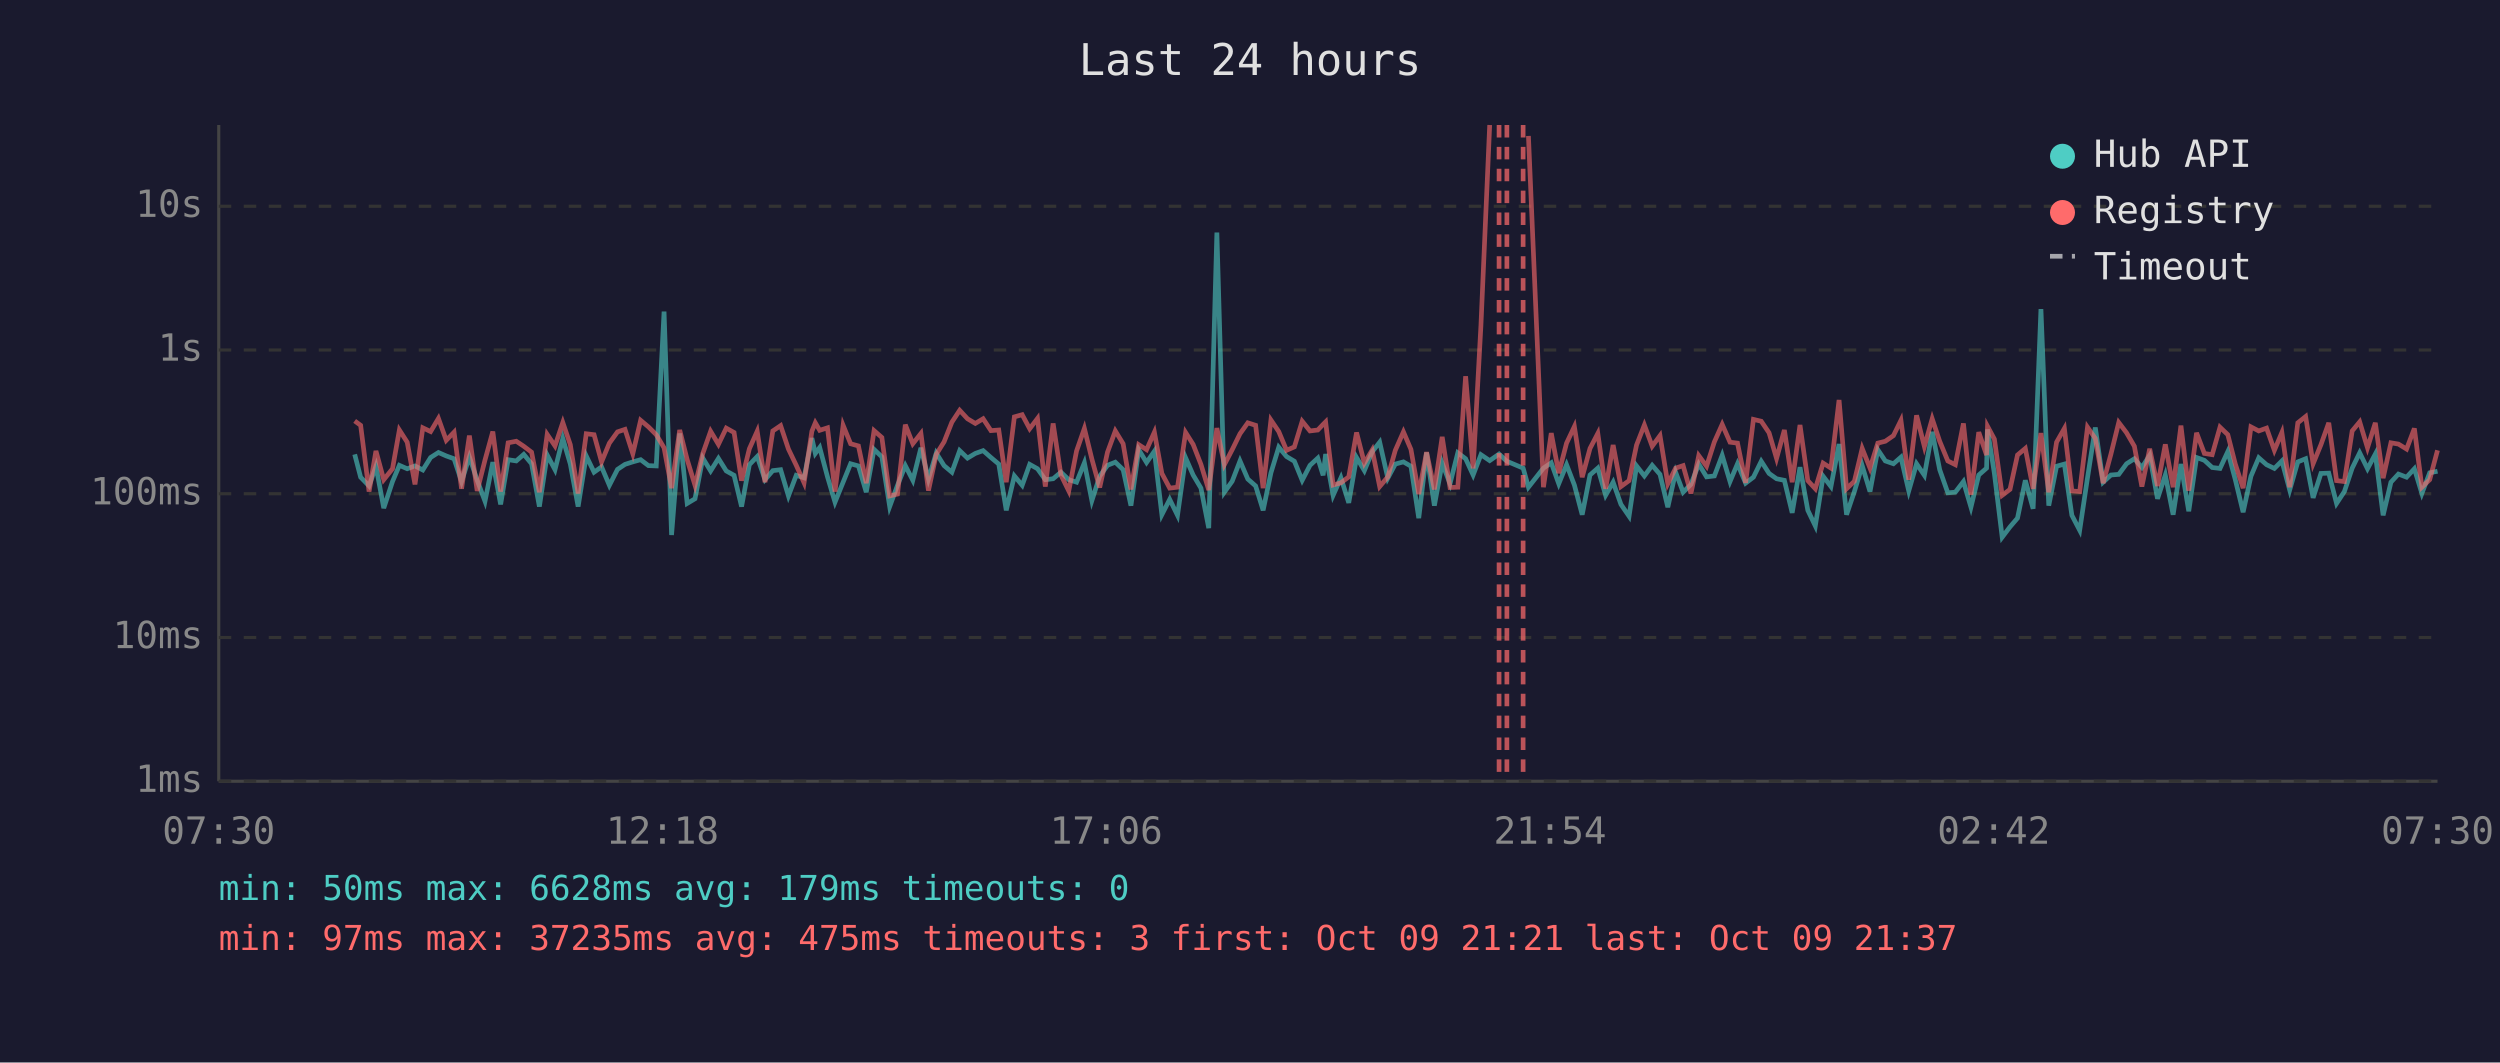
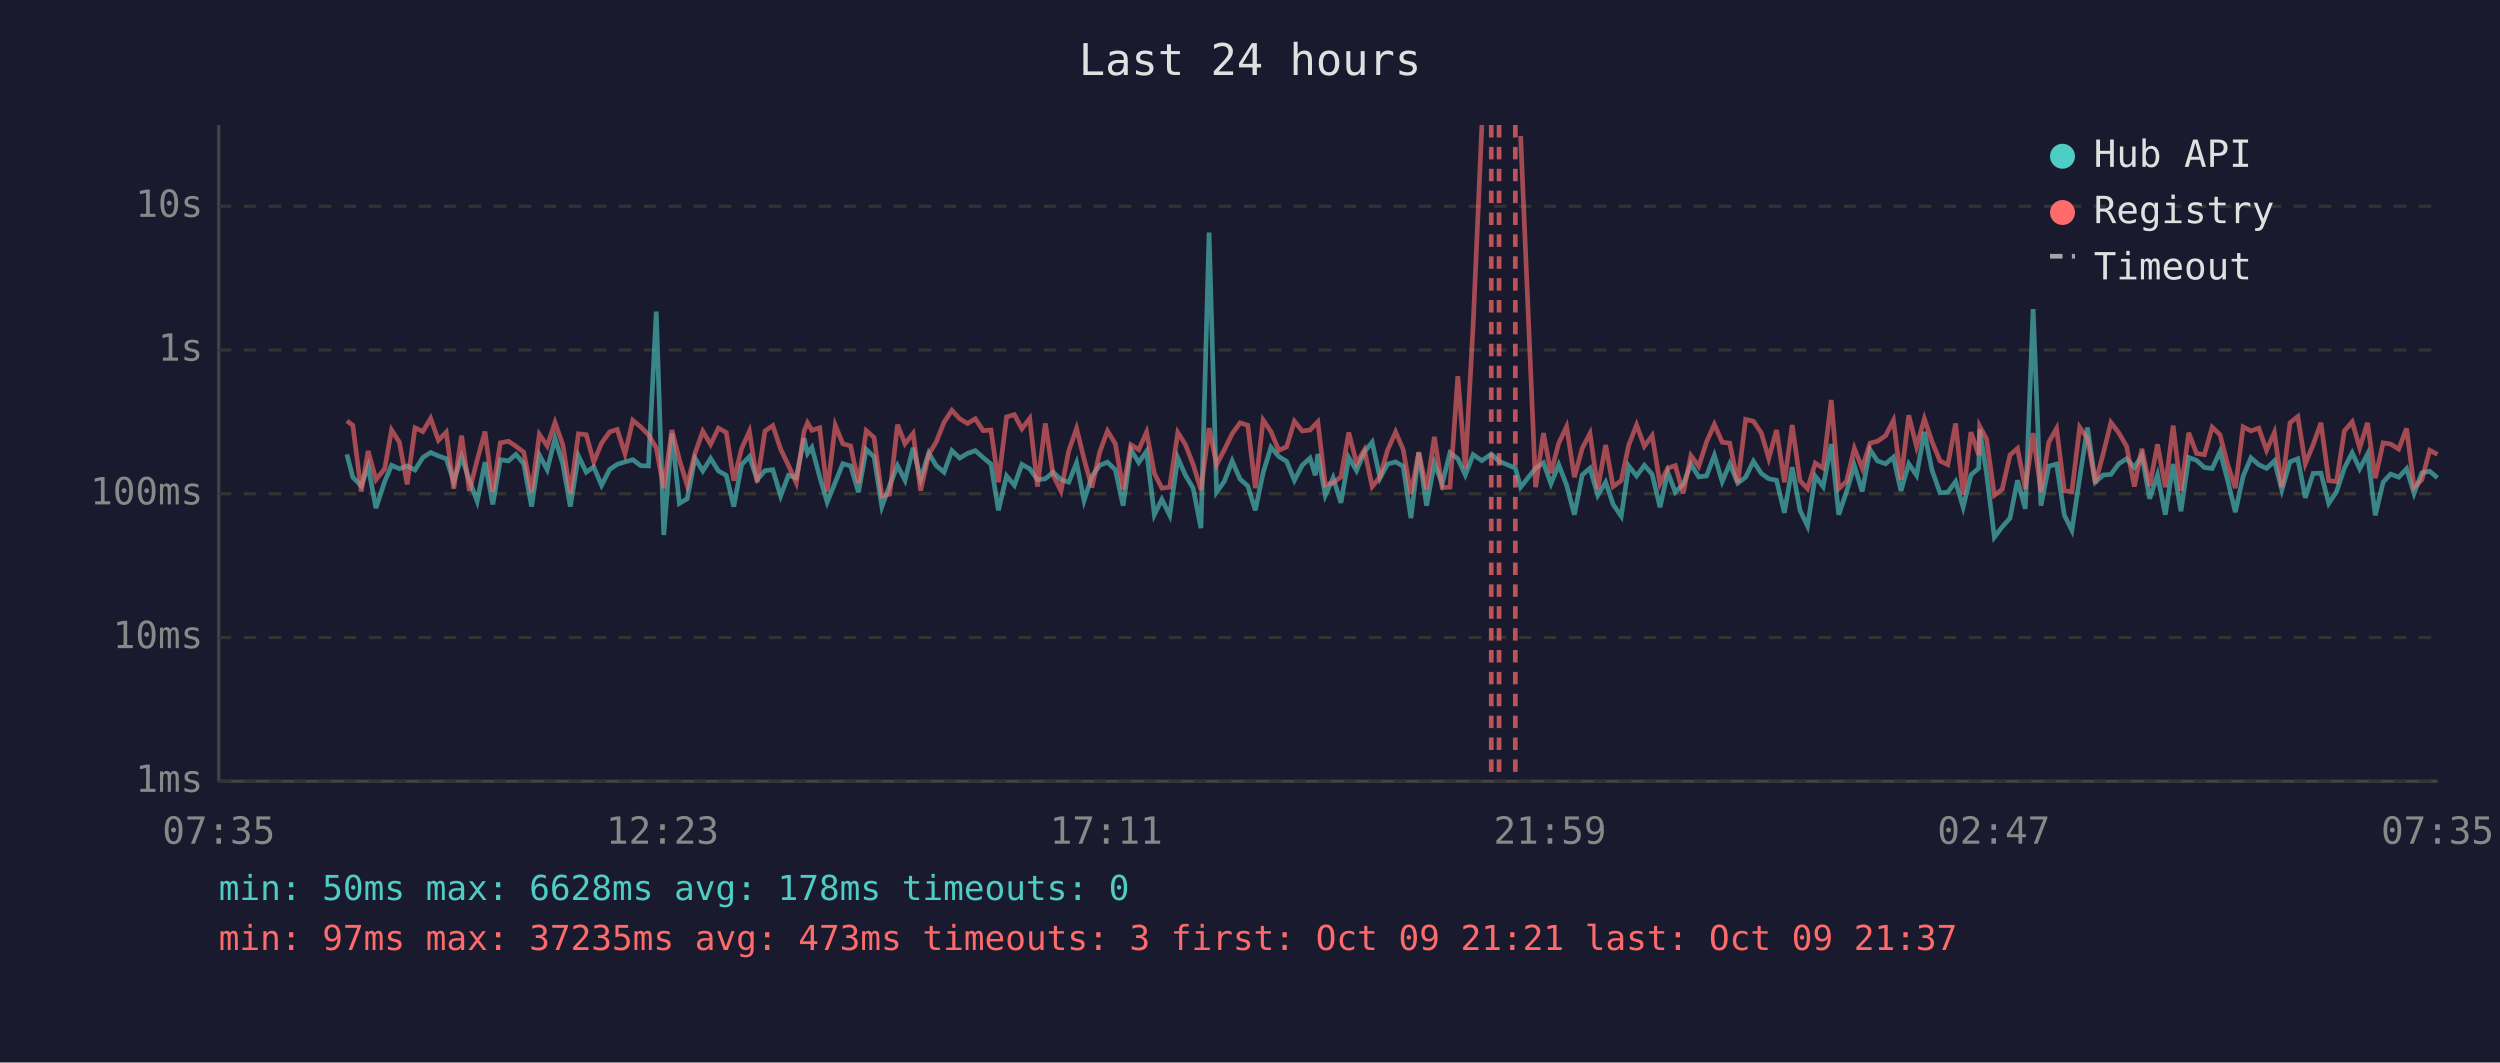
<svg xmlns="http://www.w3.org/2000/svg" viewBox="0 0 800 340" font-family="monospace" font-size="12">
  <rect width="800" height="340" fill="#1a1a2e" />
  <text x="400" y="24" fill="#e0e0e0" font-size="14" text-anchor="middle">Last 24 hours</text>
  <line x1="70" y1="40" x2="70" y2="250" stroke="#444" stroke-width="1" />
  <line x1="70" y1="250" x2="780" y2="250" stroke="#444" stroke-width="1" />
  <line x1="70" y1="250" x2="780" y2="250" stroke="#333" stroke-width="1" stroke-dasharray="4" />
  <text x="65" y="250" fill="#888" text-anchor="end" dominant-baseline="middle">1ms</text>
  <line x1="70" y1="204" x2="780" y2="204" stroke="#333" stroke-width="1" stroke-dasharray="4" />
  <text x="65" y="204" fill="#888" text-anchor="end" dominant-baseline="middle">10ms</text>
  <line x1="70" y1="158" x2="780" y2="158" stroke="#333" stroke-width="1" stroke-dasharray="4" />
  <text x="65" y="158" fill="#888" text-anchor="end" dominant-baseline="middle">100ms</text>
  <line x1="70" y1="112" x2="780" y2="112" stroke="#333" stroke-width="1" stroke-dasharray="4" />
  <text x="65" y="112" fill="#888" text-anchor="end" dominant-baseline="middle">1s</text>
  <line x1="70" y1="66" x2="780" y2="66" stroke="#333" stroke-width="1" stroke-dasharray="4" />
  <text x="65" y="66" fill="#888" text-anchor="end" dominant-baseline="middle">10s</text>
-   <text x="70" y="270" fill="#888" text-anchor="middle">07:30</text>
-   <text x="212" y="270" fill="#888" text-anchor="middle">12:18</text>
-   <text x="354" y="270" fill="#888" text-anchor="middle">17:06</text>
-   <text x="496" y="270" fill="#888" text-anchor="middle">21:54</text>
-   <text x="638" y="270" fill="#888" text-anchor="middle">02:42</text>
-   <text x="780" y="270" fill="#888" text-anchor="middle">07:30</text>
-   <polyline points="113.5,145.4 115.4,152.7 118.1,155.5 120.3,149.2 122.8,162.6 125.6,154.1 127.8,148.9 130.3,150.0 132.8,149.1 135.3,150.4 137.8,146.4 140.3,144.8 142.8,145.9 145.3,146.8 147.7,154.1 150.2,146.2 152.7,153.7 155.2,160.4 157.7,147.9 160.2,161.4 162.6,147.1 165.2,147.5 167.6,145.4 170.1,148.4 172.6,162.1 175.1,145.6 177.6,150.3 180.1,140.3 182.5,148.5 185.0,162.1 187.6,145.9 190.1,151.1 192.5,149.4 195.0,155.3 197.6,150.2 200.0,148.6 202.5,147.8 205.0,147.1 207.5,149.0 210.0,149.1 212.5,99.7 214.9,171.2 217.5,138.7 219.9,161.1 222.4,159.6 224.9,146.6 227.4,150.7 229.9,146.7 232.4,150.7 234.9,152.1 237.3,162.1 239.8,148.7 242.3,146.1 244.8,153.5 247.3,150.6 249.8,150.3 252.3,158.7 254.8,152.1 257.3,152.9 259.8,140.2 260.9,145.1 262.3,143.2 264.8,152.6 267.2,160.7 269.8,154.3 272.2,148.4 274.7,149.1 277.2,157.5 279.7,143.8 282.2,146.2 284.7,162.1 287.2,155.3 289.7,149.0 292.1,153.7 294.7,143.3 297.1,153.3 299.6,145.0 302.1,149.0 304.6,151.1 307.1,144.2 309.6,146.6 312.1,145.1 314.6,144.2 317.1,146.4 319.6,148.5 322.0,163.3 324.6,152.3 327.1,155.3 329.5,148.6 332.0,150.0 334.5,153.5 337.0,153.2 339.5,151.1 342.0,153.5 344.5,154.3 347.0,148.1 349.4,160.2 351.9,152.4 354.4,148.9 356.9,147.9 359.4,150.3 361.9,161.8 364.4,143.9 366.9,148.0 369.4,144.4 371.8,164.7 374.3,159.8 376.8,164.9 379.4,146.5 381.8,152.0 384.3,156.2 386.8,169.0 389.4,74.4 391.8,157.5 394.3,154.0 396.8,147.5 399.3,153.3 401.8,155.5 404.2,163.3 406.7,151.3 409.2,143.1 411.7,146.1 414.2,147.6 416.7,153.7 419.2,148.9 421.7,146.6 423.4,152.1 424.2,145.3 426.6,158.5 429.1,152.9 431.6,160.9 434.1,146.4 436.6,150.6 439.1,144.6 441.5,141.5 444.1,153.0 446.5,148.5 449.1,147.8 451.5,149.2 454.0,165.8 456.5,144.8 459.0,161.8 461.5,148.2 464.0,154.8 466.5,144.9 469.0,146.8 471.4,152.0 473.9,145.5 476.7,147.4 479.7,145.3 482.2,147.6 487.4,149.8 489.1,155.9 493.9,149.8 496.4,148.1 498.8,154.8 501.3,148.7 503.8,155.2 506.3,164.7 508.8,152.0 511.3,149.8 513.8,158.5 516.2,154.3 518.7,161.4 521.3,165.2 523.7,149.1 526.2,152.3 528.7,148.9 531.2,151.8 533.7,162.3 536.2,151.1 538.6,157.5 541.1,155.0 543.6,148.5 546.1,152.6 548.6,152.3 551.1,145.7 553.6,154.1 556.0,148.4 558.6,154.6 561.1,152.7 563.6,147.6 566.1,151.5 568.5,153.2 571.0,153.7 573.5,164.1 576.0,149.5 578.5,163.3 580.9,168.3 583.4,152.4 585.9,155.7 588.5,142.1 590.9,164.7 593.4,157.3 595.9,149.0 598.4,157.3 600.9,143.9 603.3,147.5 605.9,148.4 608.3,146.3 610.8,157.1 613.3,148.4 615.8,152.1 618.3,138.2 620.7,150.3 623.3,157.7 625.7,157.5 628.3,154.1 630.7,162.3 633.2,152.0 635.7,149.8 636.0,137.4 638.2,151.5 640.7,171.9 643.2,168.6 645.6,165.8 648.1,153.7 650.6,162.8 653.1,98.9 655.6,161.8 658.1,149.2 660.6,148.5 663.0,164.9 665.5,169.7 668.0,152.9 670.5,136.8 673.0,154.3 675.5,152.0 678.0,151.8 680.5,148.4 683.0,146.8 685.4,149.6 687.9,145.7 690.4,159.6 692.9,152.0 695.4,164.7 697.9,148.5 700.4,163.6 702.9,146.4 705.4,147.3 707.9,149.6 710.4,149.9 712.9,144.5 715.3,153.5 717.8,163.9 720.3,152.4 722.8,146.5 725.3,148.7 727.8,149.9 730.2,147.5 732.7,156.8 735.3,147.8 737.8,146.8 740.2,159.3 742.7,151.5 745.2,151.4 747.7,161.1 750.2,157.3 752.7,149.8 755.1,144.9 757.6,150.0 760.1,145.3 762.6,164.9 765.1,154.3 767.5,151.7 770.1,152.7 772.6,150.0 775.0,157.9 777.5,151.3 780.0,150.8" fill="none" stroke="#4ecdc4" stroke-width="1.5" opacity="0.6" />
-   <polyline points="113.5,134.7 115.4,136.1 118.1,157.3 120.3,144.3 122.8,153.5 125.6,150.0 127.8,137.6 130.3,141.5 132.8,155.0 135.3,136.9 137.8,138.1 140.3,133.9 142.8,140.9 145.3,138.3 147.7,156.4 150.2,139.4 152.7,157.1 155.2,147.2 157.7,138.1 160.2,157.3 162.6,141.7 165.2,141.2 167.6,142.8 170.1,144.7 172.6,157.5 175.1,139.0 177.6,142.7 180.1,135.2 182.5,142.3 185.0,157.9 187.6,138.8 190.1,139.1 192.5,147.8 195.0,141.8 197.6,138.2 200.0,137.4 202.5,145.2 205.0,134.5 207.5,136.6 210.0,139.1 212.5,143.3 214.9,156.2 217.5,137.6 219.9,147.1 222.4,155.3 224.9,145.1 227.4,138.0 229.9,142.2 232.4,137.0 234.9,138.4 237.3,153.8 239.8,143.6 242.3,138.0 244.8,154.3 247.3,137.9 249.8,136.2 252.3,143.7 254.8,148.9 257.3,154.5 259.8,138.0 260.9,135.3 262.3,137.7 264.8,136.9 267.2,157.3 269.8,136.1 272.2,142.0 274.7,142.7 277.2,154.6 279.7,137.8 282.2,140.0 284.7,158.7 287.2,158.1 289.7,135.9 292.1,142.0 294.7,138.7 297.1,157.0 299.6,145.4 302.1,141.4 304.6,135.1 307.1,131.3 309.6,134.0 312.1,135.5 314.6,134.0 317.1,137.8 319.6,137.6 322.0,154.3 324.6,133.4 327.1,132.7 329.5,137.2 332.0,133.9 334.5,155.7 337.0,135.5 339.5,152.0 342.0,157.1 344.5,144.3 347.0,137.1 349.4,146.9 351.9,156.0 354.4,144.7 356.9,137.9 359.4,142.0 361.9,156.6 364.4,142.3 366.9,143.9 369.4,138.3 371.8,151.5 374.3,156.2 376.8,155.9 379.4,138.4 381.8,142.2 384.3,148.6 386.8,156.8 389.4,137.0 391.8,148.7 394.3,143.9 396.8,138.8 399.3,135.3 401.8,136.1 404.2,156.2 406.7,134.4 409.2,138.1 411.7,144.1 414.2,143.0 416.7,134.8 419.2,137.9 421.7,137.6 423.4,135.8 424.2,135.0 426.6,155.2 429.1,154.5 431.6,152.6 434.1,138.4 436.6,148.2 439.1,144.0 441.5,155.7 444.1,152.6 446.5,144.1 449.1,138.2 451.5,143.8 454.0,158.1 456.5,144.7 459.0,156.6 461.5,139.8 464.0,156.0 466.5,155.9 469.0,120.4 471.4,149.9 473.9,104.1 476.7,40.0" fill="none" stroke="#ff6b6b" stroke-width="1.5" opacity="0.6" />
-   <polyline points="489.1,43.5 493.9,155.9 496.4,138.6 498.8,151.4 501.3,141.8 503.8,136.5 506.3,152.7 508.8,143.5 511.3,138.7 513.8,156.4 516.2,142.4 518.7,155.7 521.3,153.8 523.7,142.4 526.2,136.0 528.7,142.8 531.2,139.4 533.7,154.8 536.2,149.8 538.6,149.0 541.1,157.9 543.6,145.8 546.1,149.2 548.6,141.4 551.1,135.8 553.6,141.5 556.0,141.8 558.6,154.5 561.1,134.2 563.6,134.8 566.1,138.5 568.5,146.7 571.0,137.6 573.5,154.3 576.0,136.0 578.5,153.8 580.9,156.4 583.4,148.2 585.9,149.8 588.5,128.0 590.9,156.4 593.4,154.0 595.9,143.5 598.4,149.8 600.9,141.8 603.3,141.2 605.9,139.4 608.3,134.5 610.8,153.5 613.3,132.9 615.8,142.9 618.3,134.0 620.7,141.2 623.3,147.5 625.7,148.7 628.3,135.5 630.7,158.3 633.2,138.3 635.7,145.6 636.0,136.4 638.2,140.5 640.7,158.5 643.2,156.6 645.6,145.6 648.1,143.5 650.6,156.4 653.1,138.6 655.6,157.5 658.1,141.5 660.6,137.1 663.0,157.1 665.5,157.3 668.0,136.7 670.5,140.3 673.0,154.6 675.5,145.3 678.0,135.2 680.5,138.5 683.0,142.8 685.4,155.7 687.9,143.6 690.4,155.5 692.9,142.2 695.4,155.9 697.9,136.2 700.4,157.0 702.9,138.5 705.4,145.1 707.9,145.5 710.4,136.7 712.9,139.1 715.3,148.5 717.8,156.2 720.3,136.6 722.8,137.9 725.3,137.0 727.8,144.1 730.2,138.4 732.7,155.9 735.3,135.3 737.8,133.3 740.2,148.4 742.7,142.3 745.2,135.3 747.7,153.8 750.2,154.1 752.7,137.9 755.1,135.0 757.6,143.3 760.1,135.3 762.6,153.0 765.1,141.7 767.5,142.1 770.1,143.7 772.6,137.1 775.0,155.9 777.5,153.5 780.0,144.1" fill="none" stroke="#ff6b6b" stroke-width="1.5" opacity="0.6" />
+   <text x="70" y="270" fill="#888" text-anchor="middle">07:35</text>
+   <text x="212" y="270" fill="#888" text-anchor="middle">12:23</text>
+   <text x="354" y="270" fill="#888" text-anchor="middle">17:11</text>
+   <text x="496" y="270" fill="#888" text-anchor="middle">21:59</text>
+   <text x="638" y="270" fill="#888" text-anchor="middle">02:47</text>
+   <text x="780" y="270" fill="#888" text-anchor="middle">07:35</text>
+   <polyline points="111.0,145.4 112.9,152.7 115.6,155.5 117.8,149.2 120.3,162.6 123.1,154.1 125.3,148.9 127.8,150.0 130.3,149.1 132.8,150.4 135.3,146.4 137.8,144.8 140.3,145.9 142.8,146.8 145.2,154.1 147.7,146.2 150.2,153.7 152.7,160.4 155.2,147.9 157.7,161.4 160.1,147.1 162.7,147.5 165.1,145.4 167.6,148.4 170.1,162.1 172.6,145.6 175.1,150.3 177.6,140.3 180.1,148.5 182.5,162.1 185.1,145.9 187.6,151.1 190.0,149.4 192.5,155.3 195.1,150.2 197.5,148.6 200.0,147.8 202.5,147.1 205.0,149.0 207.5,149.1 210.0,99.7 212.4,171.2 215.0,138.7 217.4,161.1 219.9,159.6 222.4,146.6 224.9,150.7 227.4,146.7 229.9,150.7 232.4,152.1 234.8,162.1 237.3,148.7 239.8,146.1 242.3,153.5 244.8,150.6 247.3,150.3 249.8,158.7 252.3,152.1 254.8,152.9 257.3,140.2 258.4,145.1 259.8,143.2 262.3,152.6 264.7,160.7 267.3,154.3 269.7,148.4 272.2,149.1 274.7,157.5 277.2,143.8 279.7,146.2 282.2,162.1 284.7,155.3 287.2,149.0 289.6,153.7 292.2,143.3 294.6,153.3 297.2,145.0 299.6,149.0 302.1,151.1 304.6,144.2 307.1,146.6 309.6,145.1 312.1,144.2 314.6,146.4 317.1,148.5 319.5,163.3 322.1,152.3 324.6,155.3 327.0,148.6 329.5,150.0 332.0,153.5 334.5,153.2 337.0,151.1 339.5,153.5 342.0,154.3 344.5,148.1 346.9,160.2 349.4,152.4 351.9,148.9 354.4,147.9 356.9,150.3 359.4,161.8 361.9,143.9 364.4,148.0 366.9,144.4 369.4,164.7 371.8,159.8 374.3,164.9 376.9,146.5 379.3,152.0 381.8,156.2 384.3,169.0 386.9,74.4 389.3,157.5 391.8,154.0 394.3,147.5 396.8,153.3 399.3,155.5 401.7,163.3 404.2,151.3 406.7,143.1 409.2,146.1 411.7,147.6 414.2,153.7 416.7,148.9 419.2,146.6 420.9,152.1 421.7,145.3 424.1,158.5 426.6,152.9 429.1,160.9 431.6,146.4 434.1,150.6 436.6,144.6 439.1,141.5 441.6,153.0 444.0,148.5 446.6,147.8 449.0,149.2 451.5,165.8 454.0,144.8 456.5,161.8 459.0,148.2 461.5,154.8 464.0,144.9 466.5,146.8 468.9,152.0 471.4,145.5 474.2,147.4 477.2,145.3 479.7,147.6 484.9,149.8 486.6,155.9 491.4,149.8 493.9,148.1 496.3,154.8 498.8,148.7 501.3,155.2 503.8,164.7 506.3,152.0 508.8,149.8 511.3,158.5 513.8,154.3 516.2,161.4 518.8,165.2 521.2,149.1 523.7,152.3 526.2,148.9 528.7,151.8 531.2,162.3 533.7,151.1 536.1,157.5 538.6,155.0 541.1,148.5 543.6,152.6 546.1,152.3 548.6,145.7 551.1,154.1 553.5,148.4 556.1,154.6 558.6,152.7 561.1,147.6 563.6,151.5 566.0,153.2 568.5,153.7 571.0,164.1 573.5,149.5 576.0,163.3 578.4,168.3 580.9,152.4 583.4,155.7 586.0,142.1 588.4,164.7 590.9,157.3 593.4,149.0 595.9,157.3 598.4,143.9 600.8,147.5 603.4,148.4 605.9,146.3 608.3,157.1 610.8,148.4 613.3,152.1 615.8,138.2 618.2,150.3 620.8,157.7 623.3,157.5 625.8,154.1 628.2,162.3 630.7,152.0 633.2,149.8 633.5,137.4 635.7,151.5 638.2,171.9 640.7,168.6 643.2,165.8 645.6,153.7 648.1,162.8 650.6,98.9 653.1,161.8 655.6,149.2 658.1,148.5 660.6,164.9 663.0,169.7 665.5,152.9 668.0,136.8 670.5,154.3 673.0,152.0 675.5,151.8 678.0,148.4 680.5,146.8 683.0,149.6 685.4,145.7 687.9,159.6 690.4,152.0 692.9,164.7 695.4,148.5 697.9,163.6 700.4,146.4 702.9,147.3 705.4,149.6 707.9,149.9 710.4,144.5 712.8,153.5 715.3,163.9 717.8,152.4 720.3,146.5 722.8,148.7 725.3,149.9 727.8,147.5 730.2,156.8 732.8,147.8 735.3,146.8 737.7,159.3 740.2,151.5 742.7,151.4 745.2,161.1 747.7,157.3 750.2,149.8 752.7,144.9 755.1,150.0 757.6,145.3 760.1,164.9 762.6,154.3 765.0,151.7 767.6,152.7 770.1,150.0 772.5,157.9 775.0,151.3 777.5,150.8 780.0,152.9" fill="none" stroke="#4ecdc4" stroke-width="1.5" opacity="0.6" />
+   <polyline points="111.0,134.7 112.9,136.1 115.6,157.3 117.8,144.3 120.3,153.5 123.1,150.0 125.3,137.6 127.8,141.5 130.3,155.0 132.8,136.9 135.3,138.1 137.8,133.9 140.3,140.9 142.8,138.3 145.2,156.4 147.7,139.4 150.2,157.1 152.7,147.2 155.2,138.1 157.7,157.3 160.1,141.7 162.7,141.2 165.1,142.8 167.6,144.7 170.1,157.5 172.6,139.0 175.1,142.7 177.6,135.2 180.1,142.3 182.5,157.9 185.1,138.8 187.6,139.1 190.0,147.8 192.5,141.8 195.1,138.2 197.5,137.4 200.0,145.2 202.5,134.5 205.0,136.6 207.5,139.1 210.0,143.3 212.4,156.2 215.0,137.6 217.4,147.1 219.9,155.3 222.4,145.1 224.9,138.0 227.4,142.2 229.9,137.0 232.4,138.4 234.8,153.8 237.3,143.6 239.8,138.0 242.3,154.3 244.8,137.9 247.3,136.2 249.8,143.7 252.3,148.9 254.8,154.5 257.3,138.0 258.4,135.3 259.8,137.7 262.3,136.9 264.7,157.3 267.3,136.1 269.7,142.0 272.2,142.7 274.7,154.6 277.2,137.8 279.7,140.0 282.2,158.7 284.7,158.1 287.2,135.9 289.6,142.0 292.2,138.7 294.6,157.0 297.2,145.4 299.6,141.4 302.1,135.1 304.6,131.3 307.1,134.0 309.6,135.5 312.1,134.0 314.6,137.8 317.1,137.6 319.5,154.3 322.1,133.4 324.6,132.7 327.0,137.2 329.5,133.9 332.0,155.7 334.5,135.5 337.0,152.0 339.5,157.1 342.0,144.3 344.5,137.1 346.9,146.9 349.4,156.0 351.9,144.7 354.4,137.9 356.9,142.0 359.4,156.6 361.9,142.3 364.4,143.9 366.9,138.3 369.4,151.5 371.8,156.2 374.3,155.9 376.9,138.4 379.3,142.2 381.8,148.6 384.3,156.8 386.9,137.0 389.3,148.7 391.8,143.9 394.3,138.8 396.8,135.3 399.3,136.1 401.7,156.2 404.2,134.4 406.7,138.1 409.2,144.1 411.7,143.0 414.2,134.8 416.7,137.9 419.2,137.6 420.9,135.8 421.7,135.0 424.1,155.2 426.6,154.5 429.1,152.6 431.6,138.4 434.1,148.2 436.6,144.0 439.1,155.7 441.6,152.6 444.0,144.1 446.6,138.2 449.0,143.8 451.5,158.1 454.0,144.7 456.5,156.6 459.0,139.8 461.5,156.0 464.0,155.9 466.5,120.4 468.9,149.9 471.4,104.1 474.2,40.0" fill="none" stroke="#ff6b6b" stroke-width="1.5" opacity="0.6" />
+   <polyline points="486.6,43.5 491.4,155.9 493.9,138.6 496.3,151.4 498.8,141.8 501.3,136.5 503.8,152.7 506.3,143.5 508.8,138.7 511.3,156.4 513.8,142.4 516.2,155.7 518.8,153.8 521.2,142.4 523.7,136.0 526.2,142.8 528.7,139.4 531.2,154.8 533.7,149.8 536.1,149.0 538.6,157.9 541.1,145.8 543.6,149.2 546.1,141.4 548.6,135.8 551.1,141.5 553.5,141.8 556.1,154.5 558.6,134.2 561.1,134.8 563.6,138.5 566.0,146.7 568.5,137.6 571.0,154.3 573.5,136.0 576.0,153.8 578.4,156.4 580.9,148.2 583.4,149.8 586.0,128.0 588.4,156.4 590.9,154.0 593.4,143.5 595.9,149.8 598.4,141.8 600.8,141.2 603.4,139.4 605.9,134.5 608.3,153.5 610.8,132.9 613.3,142.9 615.8,134.0 618.2,141.2 620.8,147.5 623.3,148.7 625.8,135.5 628.2,158.3 630.7,138.3 633.2,145.6 633.5,136.4 635.7,140.5 638.2,158.5 640.7,156.6 643.2,145.6 645.6,143.5 648.1,156.4 650.6,138.6 653.1,157.5 655.6,141.5 658.1,137.1 660.6,157.1 663.0,157.3 665.5,136.7 668.0,140.3 670.5,154.6 673.0,145.3 675.5,135.2 678.0,138.5 680.5,142.8 683.0,155.7 685.4,143.6 687.9,155.5 690.4,142.2 692.9,155.9 695.4,136.2 697.9,157.0 700.4,138.5 702.9,145.1 705.4,145.5 707.9,136.7 710.4,139.1 712.8,148.5 715.3,156.2 717.8,136.6 720.3,137.9 722.8,137.0 725.3,144.1 727.8,138.4 730.2,155.9 732.8,135.3 735.3,133.3 737.7,148.4 740.2,142.3 742.7,135.3 745.2,153.8 747.7,154.1 750.2,137.9 752.7,135.0 755.1,143.3 757.6,135.3 760.1,153.0 762.6,141.7 765.0,142.1 767.6,143.7 770.1,137.1 772.5,155.9 775.0,153.5 777.5,144.1 780.0,145.4" fill="none" stroke="#ff6b6b" stroke-width="1.5" opacity="0.6" />
+   <line x1="477.2" y1="40" x2="477.2" y2="250" stroke="#ff6b6b" stroke-width="1.5" stroke-dasharray="4,3" opacity="0.7" />
  <line x1="479.7" y1="40" x2="479.7" y2="250" stroke="#ff6b6b" stroke-width="1.5" stroke-dasharray="4,3" opacity="0.7" />
-   <line x1="482.2" y1="40" x2="482.2" y2="250" stroke="#ff6b6b" stroke-width="1.5" stroke-dasharray="4,3" opacity="0.7" />
-   <line x1="487.4" y1="40" x2="487.4" y2="250" stroke="#ff6b6b" stroke-width="1.5" stroke-dasharray="4,3" opacity="0.7" />
+   <line x1="484.9" y1="40" x2="484.9" y2="250" stroke="#ff6b6b" stroke-width="1.5" stroke-dasharray="4,3" opacity="0.7" />
  <circle cx="660" cy="50" r="4" fill="#4ecdc4" />
  <text x="670" y="50" fill="#e0e0e0" dominant-baseline="middle">Hub API</text>
  <circle cx="660" cy="68" r="4" fill="#ff6b6b" />
  <text x="670" y="68" fill="#e0e0e0" dominant-baseline="middle">Registry</text>
  <line x1="656" y1="82" x2="664" y2="82" stroke="#e0e0e0" stroke-width="1.5" stroke-dasharray="4,3" opacity="0.7" />
  <text x="670" y="86" fill="#e0e0e0" dominant-baseline="middle">Timeout</text>
-   <text x="70" y="288" fill="#4ecdc4" font-size="11">min: 50ms  max: 6628ms  avg: 179ms  timeouts: 0</text>
-   <text x="70" y="304" fill="#ff6b6b" font-size="11">min: 97ms  max: 37235ms  avg: 475ms  timeouts: 3  first: Oct 09 21:21  last: Oct 09 21:37</text>
+   <text x="70" y="288" fill="#4ecdc4" font-size="11">min: 50ms  max: 6628ms  avg: 178ms  timeouts: 0</text>
+   <text x="70" y="304" fill="#ff6b6b" font-size="11">min: 97ms  max: 37235ms  avg: 473ms  timeouts: 3  first: Oct 09 21:21  last: Oct 09 21:37</text>
</svg>
